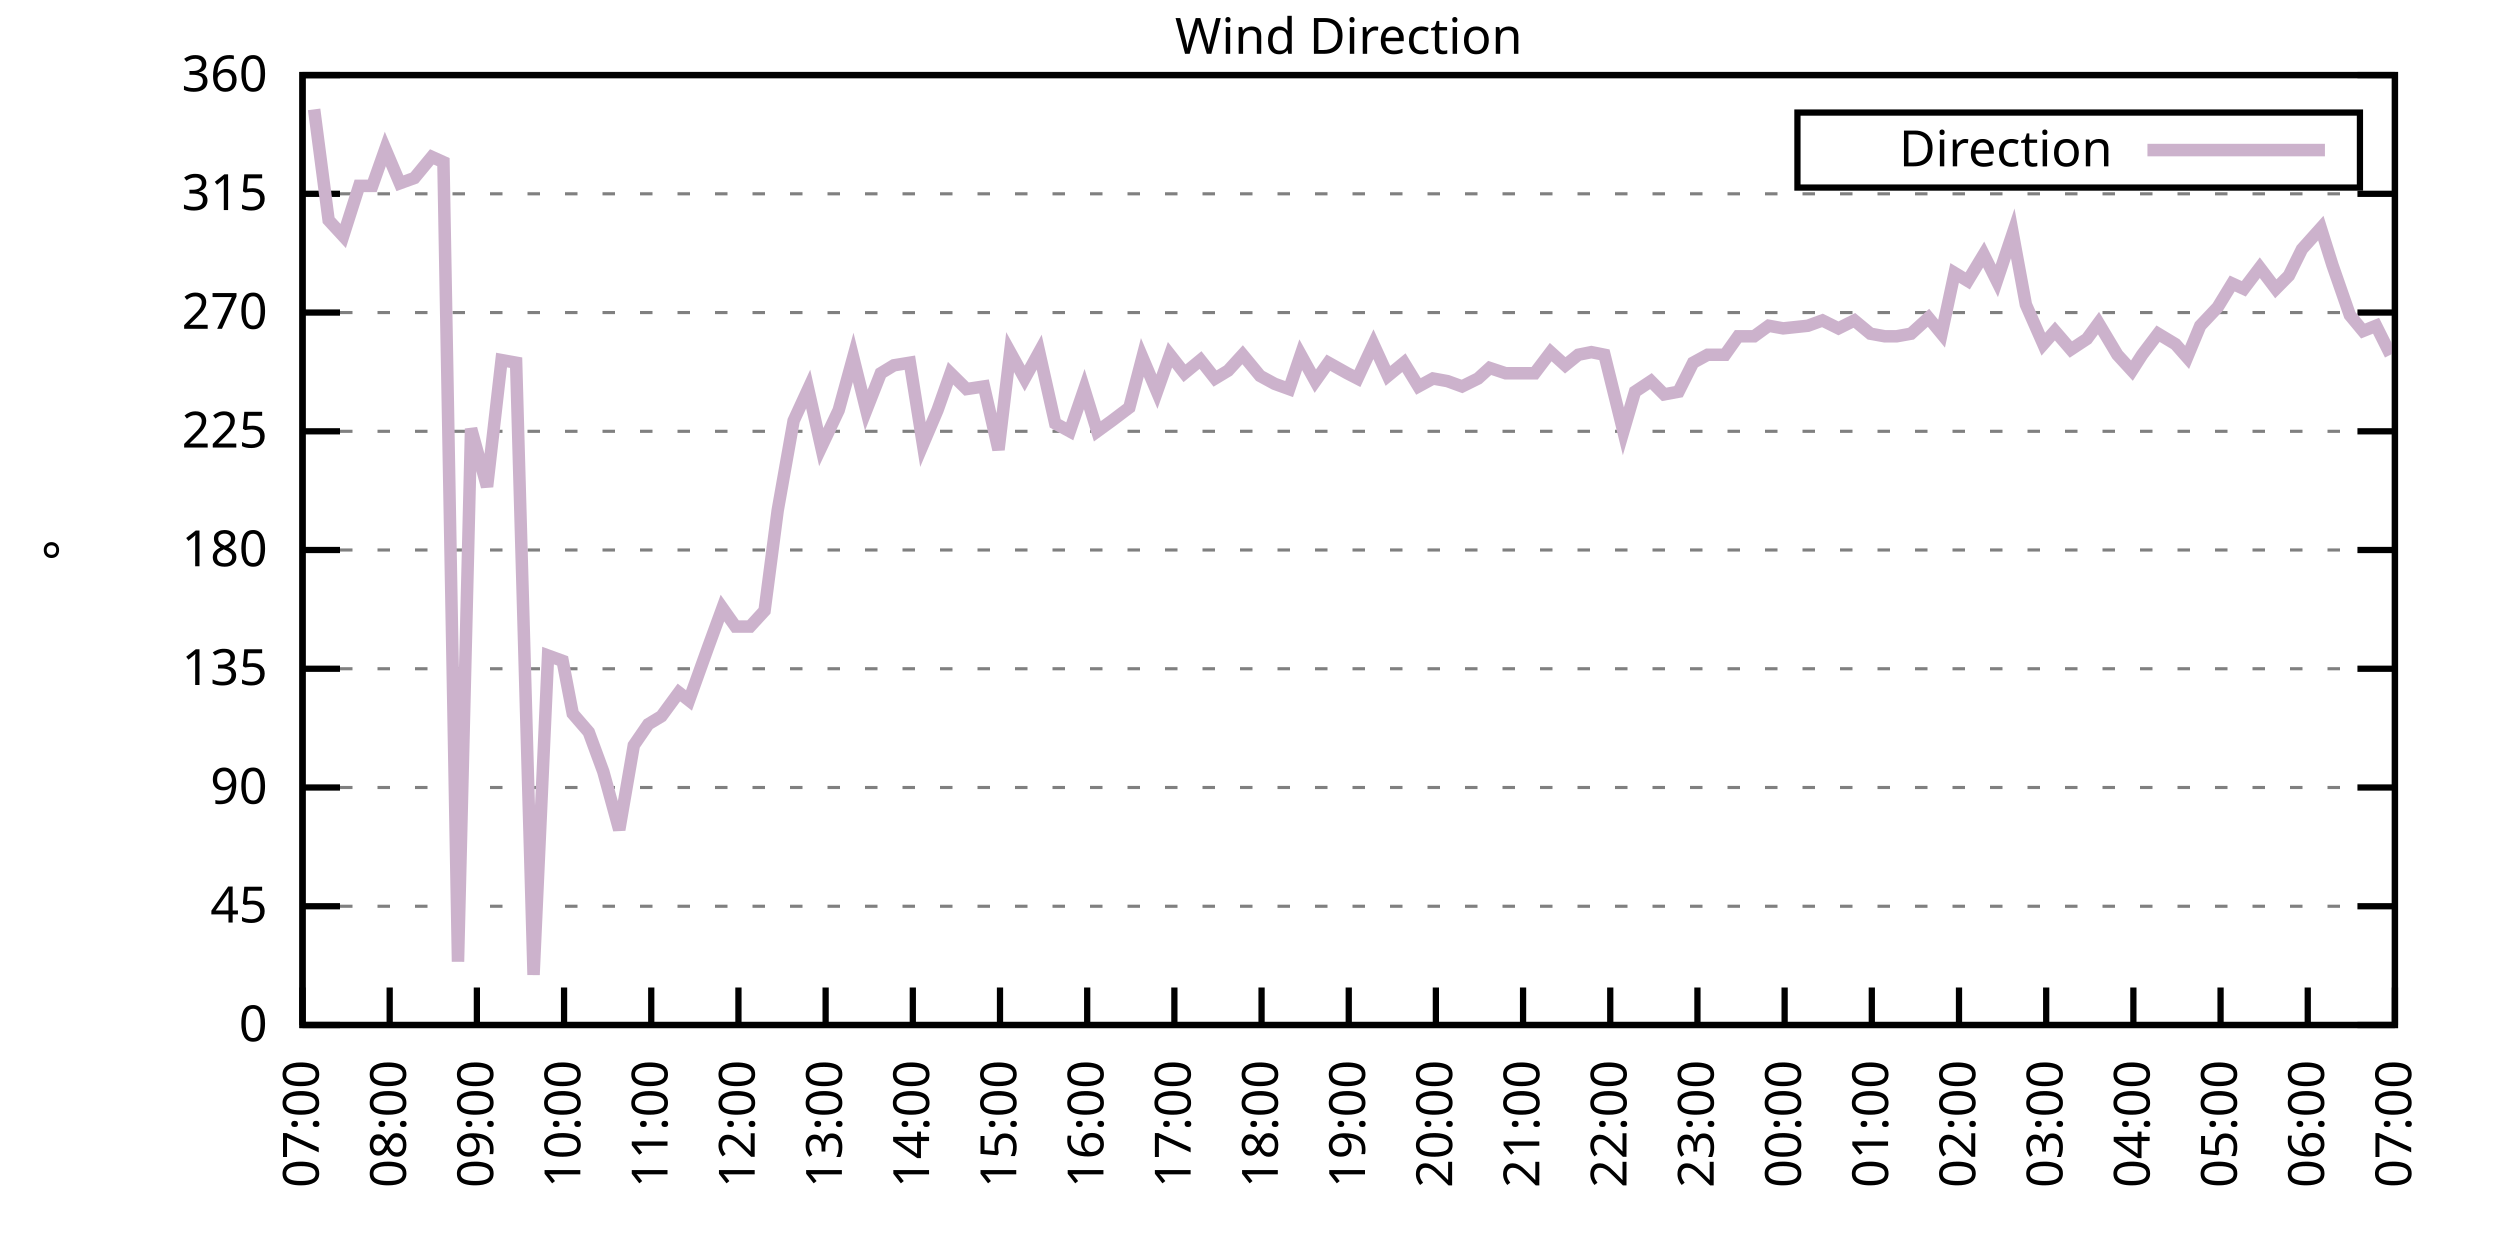
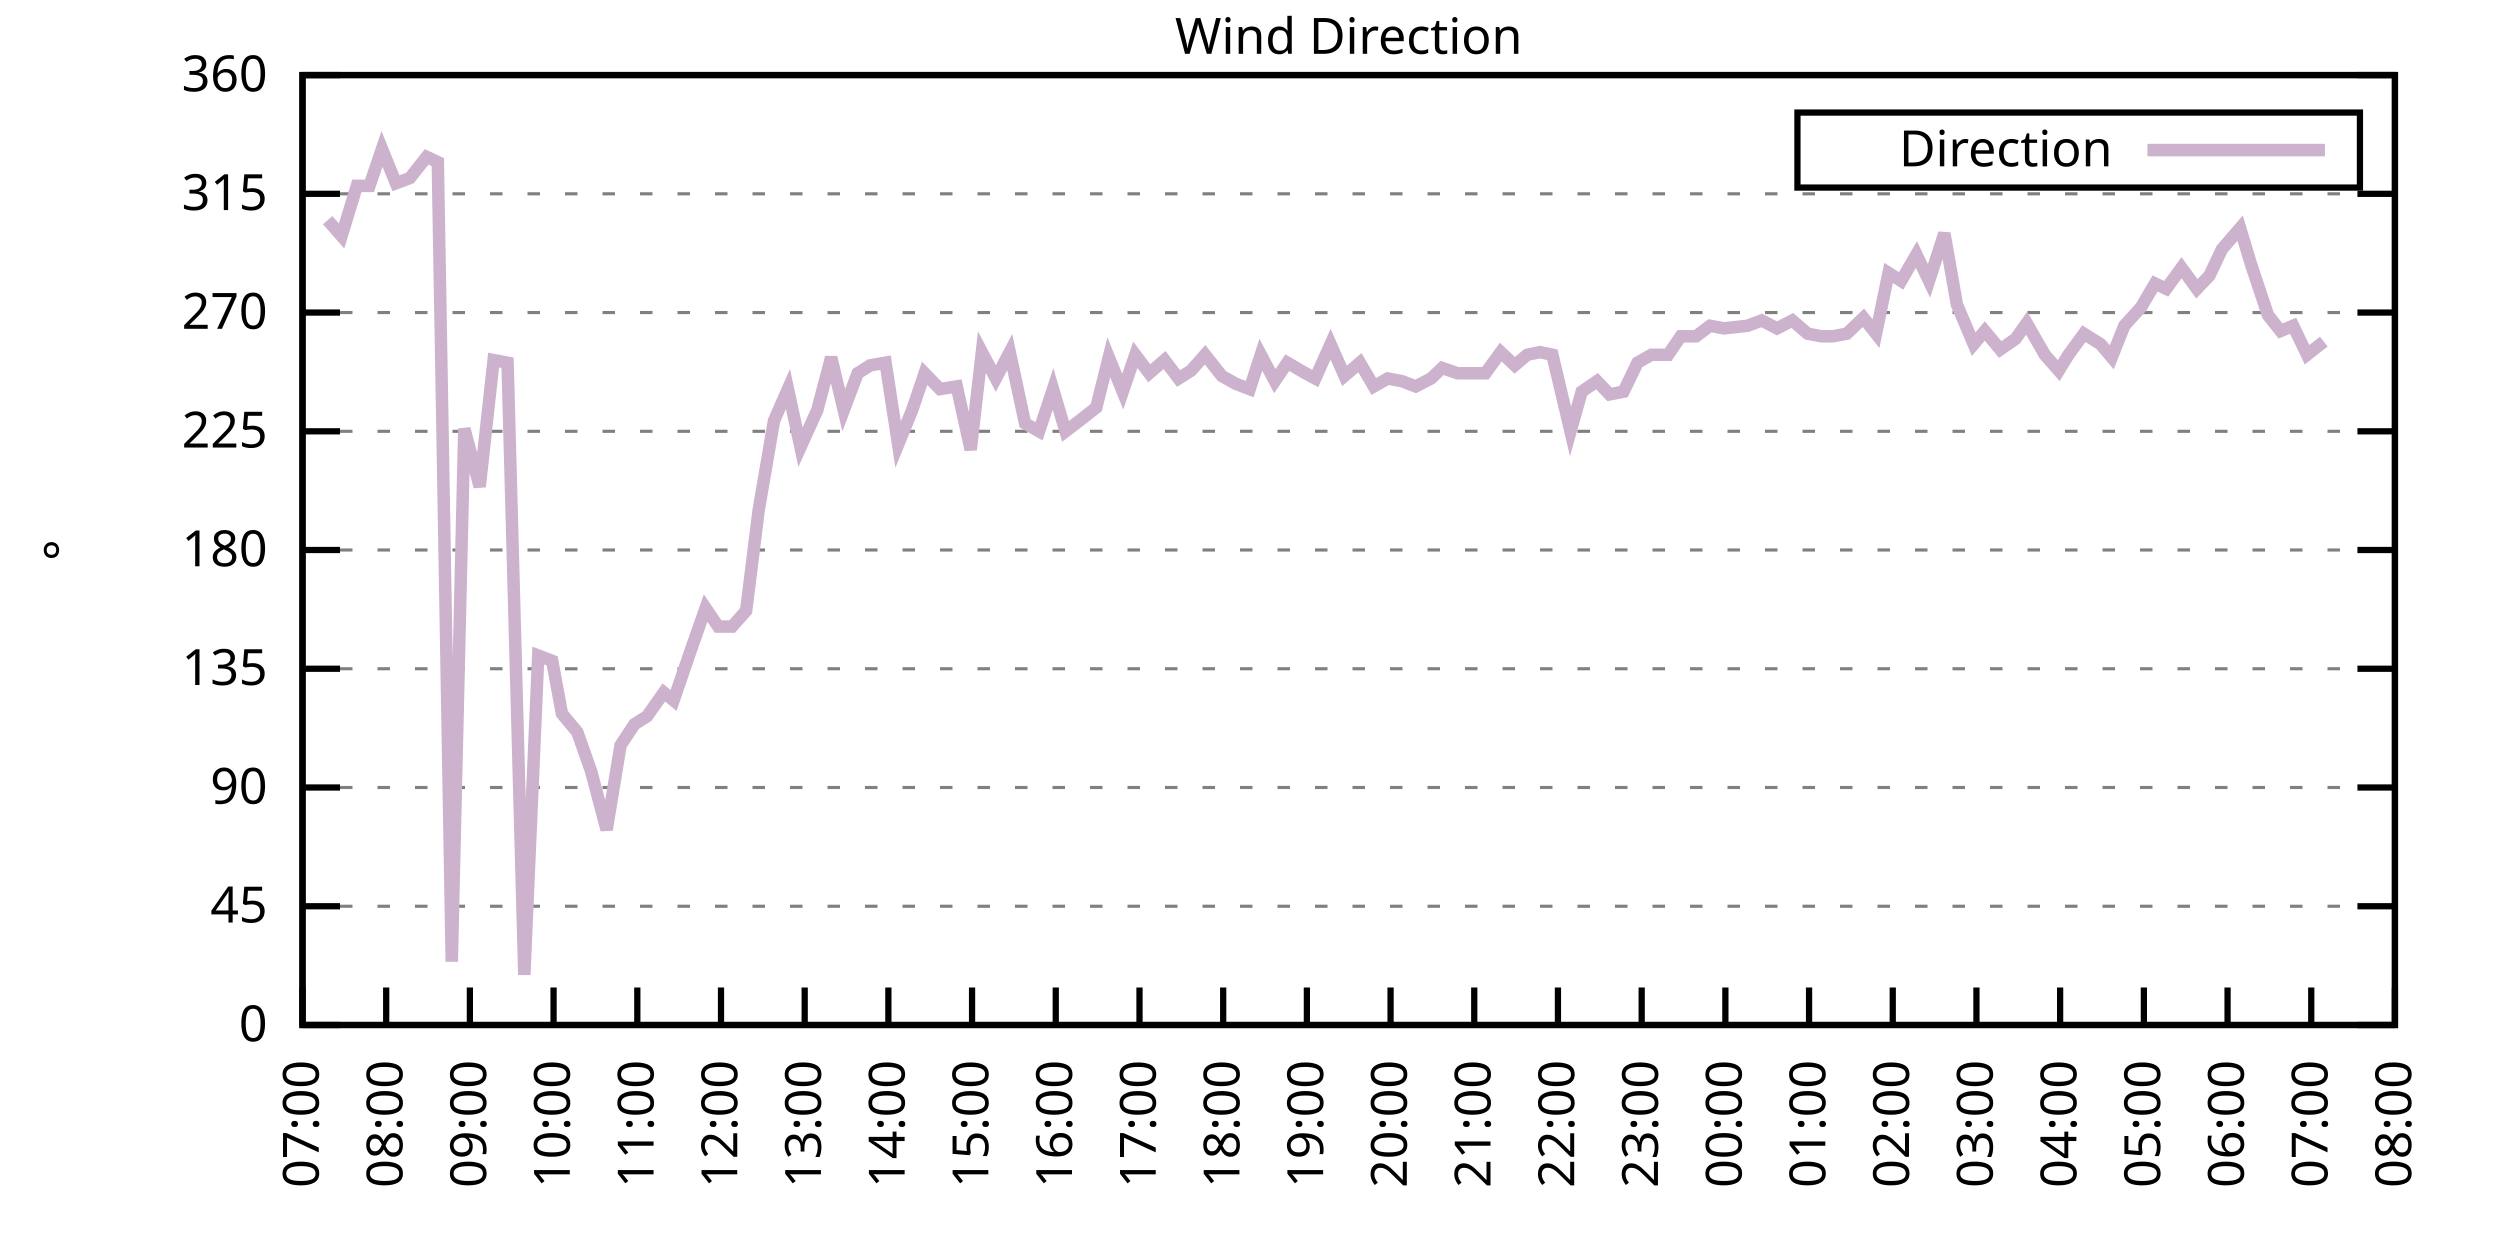
<svg xmlns="http://www.w3.org/2000/svg" xmlns:xlink="http://www.w3.org/1999/xlink" width="400" height="200" viewBox="0 0 400 200">
  <g id="gnuplot_canvas">
    <rect x="0" y="0" width="400" height="200" fill="none" />
    <defs>
      <circle id="gpDot" r="0.5" stroke-width="0.5" stroke="currentColor" />
      <path id="gpPt0" stroke-width="0.333" stroke="currentColor" d="M-1,0 h2 M0,-1 v2" />
      <path id="gpPt1" stroke-width="0.333" stroke="currentColor" d="M-1,-1 L1,1 M1,-1 L-1,1" />
      <path id="gpPt2" stroke-width="0.333" stroke="currentColor" d="M-1,0 L1,0 M0,-1 L0,1 M-1,-1 L1,1 M-1,1 L1,-1" />
      <rect id="gpPt3" stroke-width="0.333" stroke="currentColor" x="-1" y="-1" width="2" height="2" />
      <rect id="gpPt4" stroke-width="0.333" stroke="currentColor" fill="currentColor" x="-1" y="-1" width="2" height="2" />
      <circle id="gpPt5" stroke-width="0.333" stroke="currentColor" cx="0" cy="0" r="1" />
      <use xlink:href="#gpPt5" id="gpPt6" fill="currentColor" stroke="none" />
      <path id="gpPt7" stroke-width="0.333" stroke="currentColor" d="M0,-1.33 L-1.33,0.67 L1.33,0.67 z" />
      <use xlink:href="#gpPt7" id="gpPt8" fill="currentColor" stroke="none" />
      <use xlink:href="#gpPt7" id="gpPt9" stroke="currentColor" transform="rotate(180)" />
      <use xlink:href="#gpPt9" id="gpPt10" fill="currentColor" stroke="none" />
      <use xlink:href="#gpPt3" id="gpPt11" stroke="currentColor" transform="rotate(45)" />
      <use xlink:href="#gpPt11" id="gpPt12" fill="currentColor" stroke="none" />
      <path id="gpPt13" stroke-width="0.333" stroke="currentColor" d="M0,1.330 L1.265,0.411 L0.782,-1.067 L-0.782,-1.076 L-1.265,0.411 z" />
      <use xlink:href="#gpPt13" id="gpPt14" fill="currentColor" stroke="none" />
      <filter id="textbox" filterUnits="objectBoundingBox" x="0" y="0" height="1" width="1">
        <feFlood flood-color="white" flood-opacity="1" result="bgnd" />
        <feComposite in="SourceGraphic" in2="bgnd" operator="atop" />
      </filter>
      <filter id="greybox" filterUnits="objectBoundingBox" x="0" y="0" height="1" width="1">
        <feFlood flood-color="lightgrey" flood-opacity="1" result="grey" />
        <feComposite in="SourceGraphic" in2="grey" operator="atop" />
      </filter>
    </defs>
    <g fill="none" color="white" stroke="currentColor" stroke-width="1.00" stroke-linecap="butt" stroke-linejoin="miter">
</g>
    <g fill="none" color="black" stroke="currentColor" stroke-width="1.00" stroke-linecap="butt" stroke-linejoin="miter">
      <g stroke="none" shape-rendering="crispEdges">
        <polygon fill="rgb(255, 255, 255)" points="48.40,164.00 383.18,164.00 383.18,12.02 48.40,12.02 " />
      </g>
    </g>
    <g fill="none" color="black" stroke="currentColor" stroke-width="1.00" stroke-linecap="butt" stroke-linejoin="miter">
</g>
    <g fill="none" color="black" stroke="black" stroke-width="0.50" stroke-linecap="butt" stroke-linejoin="miter">
</g>
    <g fill="none" color="gray" stroke="currentColor" stroke-width="0.50" stroke-linecap="butt" stroke-linejoin="miter">
      <path stroke="gray" stroke-dasharray="2,4" class="gridline" d="M48.40,164.00 L383.19,164.00  " />
    </g>
    <g fill="none" color="gray" stroke="gray" stroke-width="1.00" stroke-linecap="butt" stroke-linejoin="miter">
</g>
    <g fill="none" color="black" stroke="currentColor" stroke-width="1.00" stroke-linecap="butt" stroke-linejoin="miter">
      <path stroke="black" d="M48.40,164.00 L54.40,164.00 M383.19,164.00 L377.19,164.00  " />
      <g transform="translate(42.80,166.60)" stroke="none" fill="black" font-family="Sans" font-size="8.00" text-anchor="end">
        <text>
          <tspan font-family="Sans"> 0</tspan>
        </text>
      </g>
    </g>
    <g fill="none" color="black" stroke="currentColor" stroke-width="1.00" stroke-linecap="butt" stroke-linejoin="miter">
</g>
    <g fill="none" color="black" stroke="black" stroke-width="0.50" stroke-linecap="butt" stroke-linejoin="miter">
</g>
    <g fill="none" color="gray" stroke="currentColor" stroke-width="0.50" stroke-linecap="butt" stroke-linejoin="miter">
      <path stroke="gray" stroke-dasharray="2,4" class="gridline" d="M48.40,145.00 L383.19,145.00  " />
    </g>
    <g fill="none" color="gray" stroke="gray" stroke-width="1.00" stroke-linecap="butt" stroke-linejoin="miter">
</g>
    <g fill="none" color="black" stroke="currentColor" stroke-width="1.00" stroke-linecap="butt" stroke-linejoin="miter">
      <path stroke="black" d="M48.40,145.00 L54.40,145.00 M383.19,145.00 L377.19,145.00  " />
      <g transform="translate(42.80,147.60)" stroke="none" fill="black" font-family="Sans" font-size="8.00" text-anchor="end">
        <text>
          <tspan font-family="Sans"> 45</tspan>
        </text>
      </g>
    </g>
    <g fill="none" color="black" stroke="currentColor" stroke-width="1.00" stroke-linecap="butt" stroke-linejoin="miter">
</g>
    <g fill="none" color="black" stroke="black" stroke-width="0.50" stroke-linecap="butt" stroke-linejoin="miter">
</g>
    <g fill="none" color="gray" stroke="currentColor" stroke-width="0.50" stroke-linecap="butt" stroke-linejoin="miter">
      <path stroke="gray" stroke-dasharray="2,4" class="gridline" d="M48.40,126.00 L383.19,126.00  " />
    </g>
    <g fill="none" color="gray" stroke="gray" stroke-width="1.00" stroke-linecap="butt" stroke-linejoin="miter">
</g>
    <g fill="none" color="black" stroke="currentColor" stroke-width="1.00" stroke-linecap="butt" stroke-linejoin="miter">
      <path stroke="black" d="M48.40,126.00 L54.40,126.00 M383.19,126.00 L377.19,126.00  " />
      <g transform="translate(42.80,128.60)" stroke="none" fill="black" font-family="Sans" font-size="8.00" text-anchor="end">
        <text>
          <tspan font-family="Sans"> 90</tspan>
        </text>
      </g>
    </g>
    <g fill="none" color="black" stroke="currentColor" stroke-width="1.00" stroke-linecap="butt" stroke-linejoin="miter">
</g>
    <g fill="none" color="black" stroke="black" stroke-width="0.50" stroke-linecap="butt" stroke-linejoin="miter">
</g>
    <g fill="none" color="gray" stroke="currentColor" stroke-width="0.50" stroke-linecap="butt" stroke-linejoin="miter">
      <path stroke="gray" stroke-dasharray="2,4" class="gridline" d="M48.40,107.00 L383.19,107.00  " />
    </g>
    <g fill="none" color="gray" stroke="gray" stroke-width="1.00" stroke-linecap="butt" stroke-linejoin="miter">
</g>
    <g fill="none" color="black" stroke="currentColor" stroke-width="1.00" stroke-linecap="butt" stroke-linejoin="miter">
      <path stroke="black" d="M48.40,107.00 L54.40,107.00 M383.19,107.00 L377.19,107.00  " />
      <g transform="translate(42.80,109.60)" stroke="none" fill="black" font-family="Sans" font-size="8.00" text-anchor="end">
        <text>
          <tspan font-family="Sans"> 135</tspan>
        </text>
      </g>
    </g>
    <g fill="none" color="black" stroke="currentColor" stroke-width="1.00" stroke-linecap="butt" stroke-linejoin="miter">
</g>
    <g fill="none" color="black" stroke="black" stroke-width="0.50" stroke-linecap="butt" stroke-linejoin="miter">
</g>
    <g fill="none" color="gray" stroke="currentColor" stroke-width="0.50" stroke-linecap="butt" stroke-linejoin="miter">
      <path stroke="gray" stroke-dasharray="2,4" class="gridline" d="M48.40,88.00 L383.19,88.00  " />
    </g>
    <g fill="none" color="gray" stroke="gray" stroke-width="1.00" stroke-linecap="butt" stroke-linejoin="miter">
</g>
    <g fill="none" color="black" stroke="currentColor" stroke-width="1.00" stroke-linecap="butt" stroke-linejoin="miter">
      <path stroke="black" d="M48.40,88.00 L54.40,88.00 M383.19,88.00 L377.19,88.00  " />
      <g transform="translate(42.80,90.60)" stroke="none" fill="black" font-family="Sans" font-size="8.00" text-anchor="end">
        <text>
          <tspan font-family="Sans"> 180</tspan>
        </text>
      </g>
    </g>
    <g fill="none" color="black" stroke="currentColor" stroke-width="1.00" stroke-linecap="butt" stroke-linejoin="miter">
</g>
    <g fill="none" color="black" stroke="black" stroke-width="0.50" stroke-linecap="butt" stroke-linejoin="miter">
</g>
    <g fill="none" color="gray" stroke="currentColor" stroke-width="0.50" stroke-linecap="butt" stroke-linejoin="miter">
      <path stroke="gray" stroke-dasharray="2,4" class="gridline" d="M48.40,69.01 L383.19,69.01  " />
    </g>
    <g fill="none" color="gray" stroke="gray" stroke-width="1.00" stroke-linecap="butt" stroke-linejoin="miter">
</g>
    <g fill="none" color="black" stroke="currentColor" stroke-width="1.00" stroke-linecap="butt" stroke-linejoin="miter">
      <path stroke="black" d="M48.40,69.01 L54.40,69.01 M383.19,69.01 L377.19,69.01  " />
      <g transform="translate(42.80,71.61)" stroke="none" fill="black" font-family="Sans" font-size="8.00" text-anchor="end">
        <text>
          <tspan font-family="Sans"> 225</tspan>
        </text>
      </g>
    </g>
    <g fill="none" color="black" stroke="currentColor" stroke-width="1.00" stroke-linecap="butt" stroke-linejoin="miter">
</g>
    <g fill="none" color="black" stroke="black" stroke-width="0.50" stroke-linecap="butt" stroke-linejoin="miter">
</g>
    <g fill="none" color="gray" stroke="currentColor" stroke-width="0.50" stroke-linecap="butt" stroke-linejoin="miter">
      <path stroke="gray" stroke-dasharray="2,4" class="gridline" d="M48.40,50.01 L383.19,50.01  " />
    </g>
    <g fill="none" color="gray" stroke="gray" stroke-width="1.00" stroke-linecap="butt" stroke-linejoin="miter">
</g>
    <g fill="none" color="black" stroke="currentColor" stroke-width="1.00" stroke-linecap="butt" stroke-linejoin="miter">
      <path stroke="black" d="M48.40,50.01 L54.40,50.01 M383.19,50.01 L377.19,50.01  " />
      <g transform="translate(42.80,52.61)" stroke="none" fill="black" font-family="Sans" font-size="8.00" text-anchor="end">
        <text>
          <tspan font-family="Sans"> 270</tspan>
        </text>
      </g>
    </g>
    <g fill="none" color="black" stroke="currentColor" stroke-width="1.00" stroke-linecap="butt" stroke-linejoin="miter">
</g>
    <g fill="none" color="black" stroke="black" stroke-width="0.50" stroke-linecap="butt" stroke-linejoin="miter">
</g>
    <g fill="none" color="gray" stroke="currentColor" stroke-width="0.50" stroke-linecap="butt" stroke-linejoin="miter">
      <path stroke="gray" stroke-dasharray="2,4" class="gridline" d="M48.40,31.01 L383.19,31.01  " />
    </g>
    <g fill="none" color="gray" stroke="gray" stroke-width="1.00" stroke-linecap="butt" stroke-linejoin="miter">
</g>
    <g fill="none" color="black" stroke="currentColor" stroke-width="1.00" stroke-linecap="butt" stroke-linejoin="miter">
      <path stroke="black" d="M48.40,31.01 L54.40,31.01 M383.19,31.01 L377.19,31.01  " />
      <g transform="translate(42.80,33.61)" stroke="none" fill="black" font-family="Sans" font-size="8.00" text-anchor="end">
        <text>
          <tspan font-family="Sans"> 315</tspan>
        </text>
      </g>
    </g>
    <g fill="none" color="black" stroke="currentColor" stroke-width="1.00" stroke-linecap="butt" stroke-linejoin="miter">
</g>
    <g fill="none" color="black" stroke="black" stroke-width="0.50" stroke-linecap="butt" stroke-linejoin="miter">
</g>
    <g fill="none" color="gray" stroke="currentColor" stroke-width="0.50" stroke-linecap="butt" stroke-linejoin="miter">
      <path stroke="gray" stroke-dasharray="2,4" class="gridline" d="M48.40,12.01 L383.19,12.01  " />
    </g>
    <g fill="none" color="gray" stroke="gray" stroke-width="1.00" stroke-linecap="butt" stroke-linejoin="miter">
</g>
    <g fill="none" color="black" stroke="currentColor" stroke-width="1.00" stroke-linecap="butt" stroke-linejoin="miter">
      <path stroke="black" d="M48.40,12.01 L54.40,12.01 M383.19,12.01 L377.19,12.01  " />
      <g transform="translate(42.80,14.61)" stroke="none" fill="black" font-family="Sans" font-size="8.00" text-anchor="end">
        <text>
          <tspan font-family="Sans"> 360</tspan>
        </text>
      </g>
    </g>
    <g fill="none" color="black" stroke="currentColor" stroke-width="1.00" stroke-linecap="butt" stroke-linejoin="miter">
      <path stroke="black" d="M48.40,164.00 L48.40,158.00  " />
      <g transform="translate(51.00,169.60) rotate(270.00)" stroke="none" fill="black" font-family="Sans" font-size="8.00" text-anchor="end">
        <text>
          <tspan font-family="Sans">07:00</tspan>
        </text>
      </g>
    </g>
    <g fill="none" color="black" stroke="currentColor" stroke-width="1.00" stroke-linecap="butt" stroke-linejoin="miter">
-       <path stroke="black" d="M62.35,164.00 L62.35,158.00  " />
-       <g transform="translate(64.95,169.60) rotate(270.00)" stroke="none" fill="black" font-family="Sans" font-size="8.00" text-anchor="end">
+       <path stroke="black" d="M61.79,164.00 L61.79,158.00  " />
+       <g transform="translate(64.39,169.60) rotate(270.00)" stroke="none" fill="black" font-family="Sans" font-size="8.00" text-anchor="end">
        <text>
          <tspan font-family="Sans">08:00</tspan>
        </text>
      </g>
    </g>
    <g fill="none" color="black" stroke="currentColor" stroke-width="1.00" stroke-linecap="butt" stroke-linejoin="miter">
-       <path stroke="black" d="M76.30,164.00 L76.30,158.00  " />
-       <g transform="translate(78.90,169.60) rotate(270.00)" stroke="none" fill="black" font-family="Sans" font-size="8.00" text-anchor="end">
+       <path stroke="black" d="M75.18,164.00 L75.18,158.00  " />
+       <g transform="translate(77.78,169.60) rotate(270.00)" stroke="none" fill="black" font-family="Sans" font-size="8.00" text-anchor="end">
        <text>
          <tspan font-family="Sans">09:00</tspan>
        </text>
      </g>
    </g>
    <g fill="none" color="black" stroke="currentColor" stroke-width="1.00" stroke-linecap="butt" stroke-linejoin="miter">
-       <path stroke="black" d="M90.25,164.00 L90.25,158.00  " />
-       <g transform="translate(92.85,169.60) rotate(270.00)" stroke="none" fill="black" font-family="Sans" font-size="8.00" text-anchor="end">
+       <path stroke="black" d="M88.57,164.00 L88.57,158.00  " />
+       <g transform="translate(91.17,169.60) rotate(270.00)" stroke="none" fill="black" font-family="Sans" font-size="8.00" text-anchor="end">
        <text>
          <tspan font-family="Sans">10:00</tspan>
        </text>
      </g>
    </g>
    <g fill="none" color="black" stroke="currentColor" stroke-width="1.00" stroke-linecap="butt" stroke-linejoin="miter">
-       <path stroke="black" d="M104.20,164.00 L104.20,158.00  " />
-       <g transform="translate(106.80,169.60) rotate(270.00)" stroke="none" fill="black" font-family="Sans" font-size="8.00" text-anchor="end">
+       <path stroke="black" d="M101.97,164.00 L101.97,158.00  " />
+       <g transform="translate(104.57,169.60) rotate(270.00)" stroke="none" fill="black" font-family="Sans" font-size="8.00" text-anchor="end">
        <text>
          <tspan font-family="Sans">11:00</tspan>
        </text>
      </g>
    </g>
    <g fill="none" color="black" stroke="currentColor" stroke-width="1.00" stroke-linecap="butt" stroke-linejoin="miter">
-       <path stroke="black" d="M118.15,164.00 L118.15,158.00  " />
-       <g transform="translate(120.75,169.60) rotate(270.00)" stroke="none" fill="black" font-family="Sans" font-size="8.00" text-anchor="end">
+       <path stroke="black" d="M115.36,164.00 L115.36,158.00  " />
+       <g transform="translate(117.96,169.60) rotate(270.00)" stroke="none" fill="black" font-family="Sans" font-size="8.00" text-anchor="end">
        <text>
          <tspan font-family="Sans">12:00</tspan>
        </text>
      </g>
    </g>
    <g fill="none" color="black" stroke="currentColor" stroke-width="1.00" stroke-linecap="butt" stroke-linejoin="miter">
-       <path stroke="black" d="M132.10,164.00 L132.10,158.00  " />
-       <g transform="translate(134.70,169.60) rotate(270.00)" stroke="none" fill="black" font-family="Sans" font-size="8.00" text-anchor="end">
+       <path stroke="black" d="M128.75,164.00 L128.75,158.00  " />
+       <g transform="translate(131.35,169.60) rotate(270.00)" stroke="none" fill="black" font-family="Sans" font-size="8.00" text-anchor="end">
        <text>
          <tspan font-family="Sans">13:00</tspan>
        </text>
      </g>
    </g>
    <g fill="none" color="black" stroke="currentColor" stroke-width="1.00" stroke-linecap="butt" stroke-linejoin="miter">
-       <path stroke="black" d="M146.05,164.00 L146.05,158.00  " />
-       <g transform="translate(148.65,169.60) rotate(270.00)" stroke="none" fill="black" font-family="Sans" font-size="8.00" text-anchor="end">
+       <path stroke="black" d="M142.14,164.00 L142.14,158.00  " />
+       <g transform="translate(144.74,169.60) rotate(270.00)" stroke="none" fill="black" font-family="Sans" font-size="8.00" text-anchor="end">
        <text>
          <tspan font-family="Sans">14:00</tspan>
        </text>
      </g>
    </g>
    <g fill="none" color="black" stroke="currentColor" stroke-width="1.00" stroke-linecap="butt" stroke-linejoin="miter">
-       <path stroke="black" d="M160.00,164.00 L160.00,158.00  " />
-       <g transform="translate(162.60,169.60) rotate(270.00)" stroke="none" fill="black" font-family="Sans" font-size="8.00" text-anchor="end">
+       <path stroke="black" d="M155.53,164.00 L155.53,158.00  " />
+       <g transform="translate(158.13,169.60) rotate(270.00)" stroke="none" fill="black" font-family="Sans" font-size="8.00" text-anchor="end">
        <text>
          <tspan font-family="Sans">15:00</tspan>
        </text>
      </g>
    </g>
    <g fill="none" color="black" stroke="currentColor" stroke-width="1.00" stroke-linecap="butt" stroke-linejoin="miter">
-       <path stroke="black" d="M173.95,164.00 L173.95,158.00  " />
-       <g transform="translate(176.55,169.60) rotate(270.00)" stroke="none" fill="black" font-family="Sans" font-size="8.00" text-anchor="end">
+       <path stroke="black" d="M168.92,164.00 L168.92,158.00  " />
+       <g transform="translate(171.52,169.60) rotate(270.00)" stroke="none" fill="black" font-family="Sans" font-size="8.00" text-anchor="end">
        <text>
          <tspan font-family="Sans">16:00</tspan>
        </text>
      </g>
    </g>
    <g fill="none" color="black" stroke="currentColor" stroke-width="1.00" stroke-linecap="butt" stroke-linejoin="miter">
-       <path stroke="black" d="M187.90,164.00 L187.90,158.00  " />
-       <g transform="translate(190.50,169.60) rotate(270.00)" stroke="none" fill="black" font-family="Sans" font-size="8.00" text-anchor="end">
+       <path stroke="black" d="M182.32,164.00 L182.32,158.00  " />
+       <g transform="translate(184.92,169.60) rotate(270.00)" stroke="none" fill="black" font-family="Sans" font-size="8.00" text-anchor="end">
        <text>
          <tspan font-family="Sans">17:00</tspan>
        </text>
      </g>
    </g>
    <g fill="none" color="black" stroke="currentColor" stroke-width="1.00" stroke-linecap="butt" stroke-linejoin="miter">
-       <path stroke="black" d="M201.85,164.00 L201.85,158.00  " />
-       <g transform="translate(204.45,169.60) rotate(270.00)" stroke="none" fill="black" font-family="Sans" font-size="8.00" text-anchor="end">
+       <path stroke="black" d="M195.71,164.00 L195.71,158.00  " />
+       <g transform="translate(198.31,169.60) rotate(270.00)" stroke="none" fill="black" font-family="Sans" font-size="8.00" text-anchor="end">
        <text>
          <tspan font-family="Sans">18:00</tspan>
        </text>
      </g>
    </g>
    <g fill="none" color="black" stroke="currentColor" stroke-width="1.00" stroke-linecap="butt" stroke-linejoin="miter">
-       <path stroke="black" d="M215.80,164.00 L215.80,158.00  " />
-       <g transform="translate(218.40,169.60) rotate(270.00)" stroke="none" fill="black" font-family="Sans" font-size="8.00" text-anchor="end">
+       <path stroke="black" d="M209.10,164.00 L209.10,158.00  " />
+       <g transform="translate(211.70,169.60) rotate(270.00)" stroke="none" fill="black" font-family="Sans" font-size="8.00" text-anchor="end">
        <text>
          <tspan font-family="Sans">19:00</tspan>
        </text>
      </g>
    </g>
    <g fill="none" color="black" stroke="currentColor" stroke-width="1.00" stroke-linecap="butt" stroke-linejoin="miter">
-       <path stroke="black" d="M229.74,164.00 L229.74,158.00  " />
-       <g transform="translate(232.34,169.60) rotate(270.00)" stroke="none" fill="black" font-family="Sans" font-size="8.00" text-anchor="end">
+       <path stroke="black" d="M222.49,164.00 L222.49,158.00  " />
+       <g transform="translate(225.09,169.60) rotate(270.00)" stroke="none" fill="black" font-family="Sans" font-size="8.00" text-anchor="end">
        <text>
          <tspan font-family="Sans">20:00</tspan>
        </text>
      </g>
    </g>
    <g fill="none" color="black" stroke="currentColor" stroke-width="1.00" stroke-linecap="butt" stroke-linejoin="miter">
-       <path stroke="black" d="M243.69,164.00 L243.69,158.00  " />
-       <g transform="translate(246.29,169.60) rotate(270.00)" stroke="none" fill="black" font-family="Sans" font-size="8.00" text-anchor="end">
+       <path stroke="black" d="M235.88,164.00 L235.88,158.00  " />
+       <g transform="translate(238.48,169.60) rotate(270.00)" stroke="none" fill="black" font-family="Sans" font-size="8.00" text-anchor="end">
        <text>
          <tspan font-family="Sans">21:00</tspan>
        </text>
      </g>
    </g>
    <g fill="none" color="black" stroke="currentColor" stroke-width="1.00" stroke-linecap="butt" stroke-linejoin="miter">
-       <path stroke="black" d="M257.64,164.00 L257.64,158.00  " />
-       <g transform="translate(260.24,169.60) rotate(270.00)" stroke="none" fill="black" font-family="Sans" font-size="8.00" text-anchor="end">
+       <path stroke="black" d="M249.27,164.00 L249.27,158.00  " />
+       <g transform="translate(251.87,169.60) rotate(270.00)" stroke="none" fill="black" font-family="Sans" font-size="8.00" text-anchor="end">
        <text>
          <tspan font-family="Sans">22:00</tspan>
        </text>
      </g>
    </g>
    <g fill="none" color="black" stroke="currentColor" stroke-width="1.00" stroke-linecap="butt" stroke-linejoin="miter">
-       <path stroke="black" d="M271.59,164.00 L271.59,158.00  " />
-       <g transform="translate(274.19,169.60) rotate(270.00)" stroke="none" fill="black" font-family="Sans" font-size="8.00" text-anchor="end">
+       <path stroke="black" d="M262.67,164.00 L262.67,158.00  " />
+       <g transform="translate(265.27,169.60) rotate(270.00)" stroke="none" fill="black" font-family="Sans" font-size="8.00" text-anchor="end">
        <text>
          <tspan font-family="Sans">23:00</tspan>
        </text>
      </g>
    </g>
    <g fill="none" color="black" stroke="currentColor" stroke-width="1.00" stroke-linecap="butt" stroke-linejoin="miter">
-       <path stroke="black" d="M285.54,164.00 L285.54,158.00  " />
-       <g transform="translate(288.14,169.60) rotate(270.00)" stroke="none" fill="black" font-family="Sans" font-size="8.00" text-anchor="end">
+       <path stroke="black" d="M276.06,164.00 L276.06,158.00  " />
+       <g transform="translate(278.66,169.60) rotate(270.00)" stroke="none" fill="black" font-family="Sans" font-size="8.00" text-anchor="end">
        <text>
          <tspan font-family="Sans">00:00</tspan>
        </text>
      </g>
    </g>
    <g fill="none" color="black" stroke="currentColor" stroke-width="1.00" stroke-linecap="butt" stroke-linejoin="miter">
-       <path stroke="black" d="M299.49,164.00 L299.49,158.00  " />
-       <g transform="translate(302.09,169.60) rotate(270.00)" stroke="none" fill="black" font-family="Sans" font-size="8.00" text-anchor="end">
+       <path stroke="black" d="M289.45,164.00 L289.45,158.00  " />
+       <g transform="translate(292.05,169.60) rotate(270.00)" stroke="none" fill="black" font-family="Sans" font-size="8.00" text-anchor="end">
        <text>
          <tspan font-family="Sans">01:00</tspan>
        </text>
      </g>
    </g>
    <g fill="none" color="black" stroke="currentColor" stroke-width="1.00" stroke-linecap="butt" stroke-linejoin="miter">
-       <path stroke="black" d="M313.44,164.00 L313.44,158.00  " />
-       <g transform="translate(316.04,169.60) rotate(270.00)" stroke="none" fill="black" font-family="Sans" font-size="8.00" text-anchor="end">
+       <path stroke="black" d="M302.84,164.00 L302.84,158.00  " />
+       <g transform="translate(305.44,169.60) rotate(270.00)" stroke="none" fill="black" font-family="Sans" font-size="8.00" text-anchor="end">
        <text>
          <tspan font-family="Sans">02:00</tspan>
        </text>
      </g>
    </g>
    <g fill="none" color="black" stroke="currentColor" stroke-width="1.00" stroke-linecap="butt" stroke-linejoin="miter">
-       <path stroke="black" d="M327.39,164.00 L327.39,158.00  " />
-       <g transform="translate(329.99,169.60) rotate(270.00)" stroke="none" fill="black" font-family="Sans" font-size="8.00" text-anchor="end">
+       <path stroke="black" d="M316.23,164.00 L316.23,158.00  " />
+       <g transform="translate(318.83,169.60) rotate(270.00)" stroke="none" fill="black" font-family="Sans" font-size="8.00" text-anchor="end">
        <text>
          <tspan font-family="Sans">03:00</tspan>
        </text>
      </g>
    </g>
    <g fill="none" color="black" stroke="currentColor" stroke-width="1.00" stroke-linecap="butt" stroke-linejoin="miter">
-       <path stroke="black" d="M341.34,164.00 L341.34,158.00  " />
-       <g transform="translate(343.94,169.60) rotate(270.00)" stroke="none" fill="black" font-family="Sans" font-size="8.00" text-anchor="end">
+       <path stroke="black" d="M329.62,164.00 L329.62,158.00  " />
+       <g transform="translate(332.22,169.60) rotate(270.00)" stroke="none" fill="black" font-family="Sans" font-size="8.00" text-anchor="end">
        <text>
          <tspan font-family="Sans">04:00</tspan>
        </text>
      </g>
    </g>
    <g fill="none" color="black" stroke="currentColor" stroke-width="1.00" stroke-linecap="butt" stroke-linejoin="miter">
-       <path stroke="black" d="M355.29,164.00 L355.29,158.00  " />
-       <g transform="translate(357.89,169.60) rotate(270.00)" stroke="none" fill="black" font-family="Sans" font-size="8.00" text-anchor="end">
+       <path stroke="black" d="M343.02,164.00 L343.02,158.00  " />
+       <g transform="translate(345.62,169.60) rotate(270.00)" stroke="none" fill="black" font-family="Sans" font-size="8.00" text-anchor="end">
        <text>
          <tspan font-family="Sans">05:00</tspan>
        </text>
      </g>
    </g>
    <g fill="none" color="black" stroke="currentColor" stroke-width="1.00" stroke-linecap="butt" stroke-linejoin="miter">
-       <path stroke="black" d="M369.24,164.00 L369.24,158.00  " />
-       <g transform="translate(371.84,169.60) rotate(270.00)" stroke="none" fill="black" font-family="Sans" font-size="8.00" text-anchor="end">
+       <path stroke="black" d="M356.41,164.00 L356.41,158.00  " />
+       <g transform="translate(359.01,169.60) rotate(270.00)" stroke="none" fill="black" font-family="Sans" font-size="8.00" text-anchor="end">
        <text>
          <tspan font-family="Sans">06:00</tspan>
+         </text>
+       </g>
+     </g>
+     <g fill="none" color="black" stroke="currentColor" stroke-width="1.00" stroke-linecap="butt" stroke-linejoin="miter">
+       <path stroke="black" d="M369.80,164.00 L369.80,158.00  " />
+       <g transform="translate(372.40,169.60) rotate(270.00)" stroke="none" fill="black" font-family="Sans" font-size="8.00" text-anchor="end">
+         <text>
+           <tspan font-family="Sans">07:00</tspan>
        </text>
      </g>
    </g>
    <g fill="none" color="black" stroke="currentColor" stroke-width="1.00" stroke-linecap="butt" stroke-linejoin="miter">
      <path stroke="black" d="M383.19,164.00 L383.19,158.00  " />
      <g transform="translate(385.79,169.60) rotate(270.00)" stroke="none" fill="black" font-family="Sans" font-size="8.00" text-anchor="end">
        <text>
-           <tspan font-family="Sans">07:00</tspan>
+           <tspan font-family="Sans">08:00</tspan>
        </text>
      </g>
    </g>
    <g fill="none" color="black" stroke="currentColor" stroke-width="1.00" stroke-linecap="butt" stroke-linejoin="miter">
</g>
    <g fill="none" color="black" stroke="currentColor" stroke-width="1.00" stroke-linecap="butt" stroke-linejoin="miter">
      <path stroke="black" d="M48.40,12.01 L48.40,164.00 L383.19,164.00 L383.19,12.01 L48.40,12.01 Z  " />
    </g>
    <g fill="none" color="black" stroke="currentColor" stroke-width="1.00" stroke-linecap="butt" stroke-linejoin="miter">
</g>
    <g fill="none" color="black" stroke="currentColor" stroke-width="1.00" stroke-linecap="butt" stroke-linejoin="miter">
      <path stroke="black" d="M287.59,30.01 L287.59,18.01 L377.59,18.01 L377.59,30.01 L287.59,30.01 Z  " />
    </g>
    <g id="Wind_direction_plot_1">
      <g fill="none" color="white" stroke="black" stroke-width="2.00" stroke-linecap="butt" stroke-linejoin="miter">
</g>
      <g fill="none" color="black" stroke="currentColor" stroke-width="2.00" stroke-linecap="butt" stroke-linejoin="miter">
        <g transform="translate(337.99,26.61)" stroke="none" fill="black" font-family="Sans" font-size="8.00" text-anchor="end">
          <text>
            <tspan font-family="Sans">Direction</tspan>
          </text>
        </g>
      </g>
      <g fill="none" color="black" stroke="currentColor" stroke-width="2.00" stroke-linecap="butt" stroke-linejoin="miter">
-         <path stroke="rgb(204, 178, 204)" d="M343.59,24.01 L371.99,24.01 M50.26,17.50 L52.58,35.23 L54.91,37.76 L57.47,29.74 L59.56,29.74 L61.65,23.83   L63.98,29.32 L66.30,28.48 L69.09,25.10 L70.95,25.94 L73.28,153.87 L75.37,68.58 L77.93,77.87 L80.25,57.61   L82.58,58.03 L85.37,155.98 L87.69,104.89 L90.02,105.74 L91.64,114.18 L94.20,117.14 L96.53,123.47 L99.08,132.76   L101.41,119.25 L103.73,115.87 L105.83,114.60 L108.62,110.80 L110.24,112.07 L113.27,103.63 L115.59,97.29 L117.68,100.25   L120.01,100.25 L122.33,97.72 L124.43,81.67 L126.98,67.32 L129.31,62.25 L131.40,71.54 L134.19,65.63 L136.51,57.18   L138.61,65.63 L140.93,59.72 L143.02,58.45 L145.58,58.03 L147.67,71.12 L150.00,65.63 L152.09,59.72 L154.65,62.25   L157.44,61.83 L159.76,71.96 L161.62,56.34 L163.95,60.56 L166.27,56.34 L168.83,67.74 L171.16,69.01 L173.48,62.25   L175.57,69.01 L177.90,67.32 L180.69,65.21 L182.78,57.18 L185.11,62.67 L187.20,56.76 L189.52,59.72 L192.08,57.61   L194.41,60.56 L196.50,59.30 L198.82,56.76 L201.61,60.14 L203.94,61.41 L206.26,62.25 L208.12,56.76 L210.45,60.98   L212.54,58.03 L215.56,59.72 L217.19,60.56 L219.75,55.07 L222.07,60.14 L224.63,58.03 L226.95,61.83 L229.28,60.56   L231.60,60.98 L233.93,61.83 L236.49,60.56 L238.35,58.87 L240.90,59.72 L243.46,59.72 L245.55,59.72 L248.11,56.34   L250.44,58.45 L252.53,56.76 L254.62,56.34 L256.71,56.76 L259.74,69.01 L261.60,62.67 L264.15,60.98 L266.25,63.10   L268.57,62.67 L270.90,58.03 L273.22,56.76 L276.01,56.76 L278.10,53.81 L280.66,53.81 L282.99,52.12 L285.31,52.54   L289.26,52.12 L291.59,51.27 L294.15,52.54 L296.70,51.27 L299.26,53.39 L301.58,53.81 L303.44,53.81 L305.77,53.39   L308.56,50.85 L310.65,53.39 L312.74,43.67 L314.84,44.94 L317.39,40.72 L319.49,44.94 L322.04,37.34 L324.14,48.74   L326.93,55.07 L328.79,52.96 L331.34,55.92 L333.90,54.23 L335.76,51.70 L338.78,56.76 L341.11,59.30 L342.74,56.76   L345.29,53.39 L348.08,55.07 L349.94,57.18 L352.04,52.12 L354.83,49.16 L357.15,45.36 L359.01,46.21 L361.57,42.83   L364.13,46.21 L366.22,44.10 L368.31,39.87 L371.33,36.50 L373.19,42.41 L375.98,50.43 L378.08,52.96 L380.17,52.12   L382.49,56.76  " />
+         <path stroke="rgb(204, 178, 204)" d="M343.59,24.01 L371.99,24.01 M52.42,35.23 L54.65,37.76 L57.10,29.74 L59.11,29.74 L61.12,23.83 L63.35,29.32   L65.59,28.48 L68.26,25.10 L70.05,25.94 L72.28,153.87 L74.29,68.58 L76.75,77.87 L78.98,57.61 L81.21,58.03   L83.89,155.98 L86.12,104.89 L88.35,105.74 L89.91,114.18 L92.37,117.14 L94.60,123.47 L97.06,132.76 L99.29,119.25   L101.52,115.87 L103.53,114.60 L106.21,110.80 L107.77,112.07 L110.67,103.63 L112.90,97.29 L114.91,100.25 L117.14,100.25   L119.38,97.72 L121.38,81.67 L123.84,67.32 L126.07,62.25 L128.08,71.54 L130.76,65.63 L132.99,57.18 L135.00,65.63   L137.23,59.72 L139.24,58.45 L141.69,58.03 L143.70,71.12 L145.94,65.63 L147.94,59.72 L150.40,62.25 L153.08,61.83   L155.31,71.96 L157.10,56.34 L159.33,60.56 L161.56,56.34 L164.01,67.74 L166.25,69.01 L168.48,62.25 L170.49,69.01   L172.72,67.32 L175.40,65.21 L177.41,57.18 L179.64,62.67 L181.65,56.76 L183.88,59.72 L186.33,57.61 L188.57,60.56   L190.57,59.30 L192.81,56.76 L195.48,60.14 L197.72,61.41 L199.95,62.25 L201.73,56.76 L203.97,60.98 L205.97,58.03   L208.88,59.72 L210.44,60.56 L212.89,55.07 L215.13,60.14 L217.58,58.03 L219.81,61.83 L222.04,60.56 L224.28,60.98   L226.51,61.83 L228.96,60.56 L230.75,58.87 L233.20,59.72 L235.66,59.72 L237.67,59.72 L240.12,56.34 L242.36,58.45   L244.36,56.76 L246.37,56.34 L248.38,56.76 L251.28,69.01 L253.07,62.67 L255.52,60.98 L257.53,63.10 L259.76,62.67   L262.00,58.03 L264.23,56.76 L266.91,56.76 L268.92,53.81 L271.37,53.81 L273.60,52.12 L275.83,52.54 L279.63,52.12   L281.86,51.27 L284.32,52.54 L286.77,51.27 L289.23,53.39 L291.46,53.81 L293.24,53.81 L295.48,53.39 L298.15,50.85   L300.16,53.39 L302.17,43.67 L304.18,44.94 L306.63,40.72 L308.64,44.94 L311.10,37.34 L313.11,48.74 L315.79,55.07   L317.57,52.96 L320.03,55.92 L322.48,54.23 L324.27,51.70 L327.17,56.76 L329.40,59.30 L330.96,56.76 L333.42,53.39   L336.10,55.07 L337.88,57.18 L339.89,52.12 L342.57,49.16 L344.80,45.36 L346.59,46.21 L349.04,42.83 L351.50,46.21   L353.51,44.10 L355.51,39.87 L358.42,36.50 L360.20,42.41 L362.88,50.43 L364.89,52.96 L366.90,52.12 L369.13,56.76   L371.81,54.65  " />
      </g>
    </g>
    <g fill="none" color="black" stroke="currentColor" stroke-width="2.00" stroke-linecap="butt" stroke-linejoin="miter">
</g>
    <g fill="none" color="black" stroke="black" stroke-width="1.00" stroke-linecap="butt" stroke-linejoin="miter">
</g>
    <g fill="none" color="black" stroke="currentColor" stroke-width="1.00" stroke-linecap="butt" stroke-linejoin="miter">
      <path stroke="black" d="M48.40,12.01 L48.40,164.00 L383.19,164.00 L383.19,12.01 L48.40,12.01 Z  " />
      <g transform="translate(12.80,88.01) rotate(270.00)" stroke="none" fill="black" font-family="Sans" font-size="8.00" text-anchor="middle">
        <text>
          <tspan font-family="Sans">°</tspan>
        </text>
      </g>
    </g>
    <g fill="none" color="black" stroke="currentColor" stroke-width="1.00" stroke-linecap="butt" stroke-linejoin="miter">
</g>
    <g fill="none" color="black" stroke="currentColor" stroke-width="1.00" stroke-linecap="butt" stroke-linejoin="miter">
      <g transform="translate(215.79,8.61)" stroke="none" fill="black" font-family="Sans" font-size="8.00" text-anchor="middle">
        <text>
          <tspan font-family="Sans">Wind Direction</tspan>
        </text>
      </g>
    </g>
    <g fill="none" color="black" stroke="currentColor" stroke-width="1.00" stroke-linecap="butt" stroke-linejoin="miter">
</g>
  </g>
</svg>
